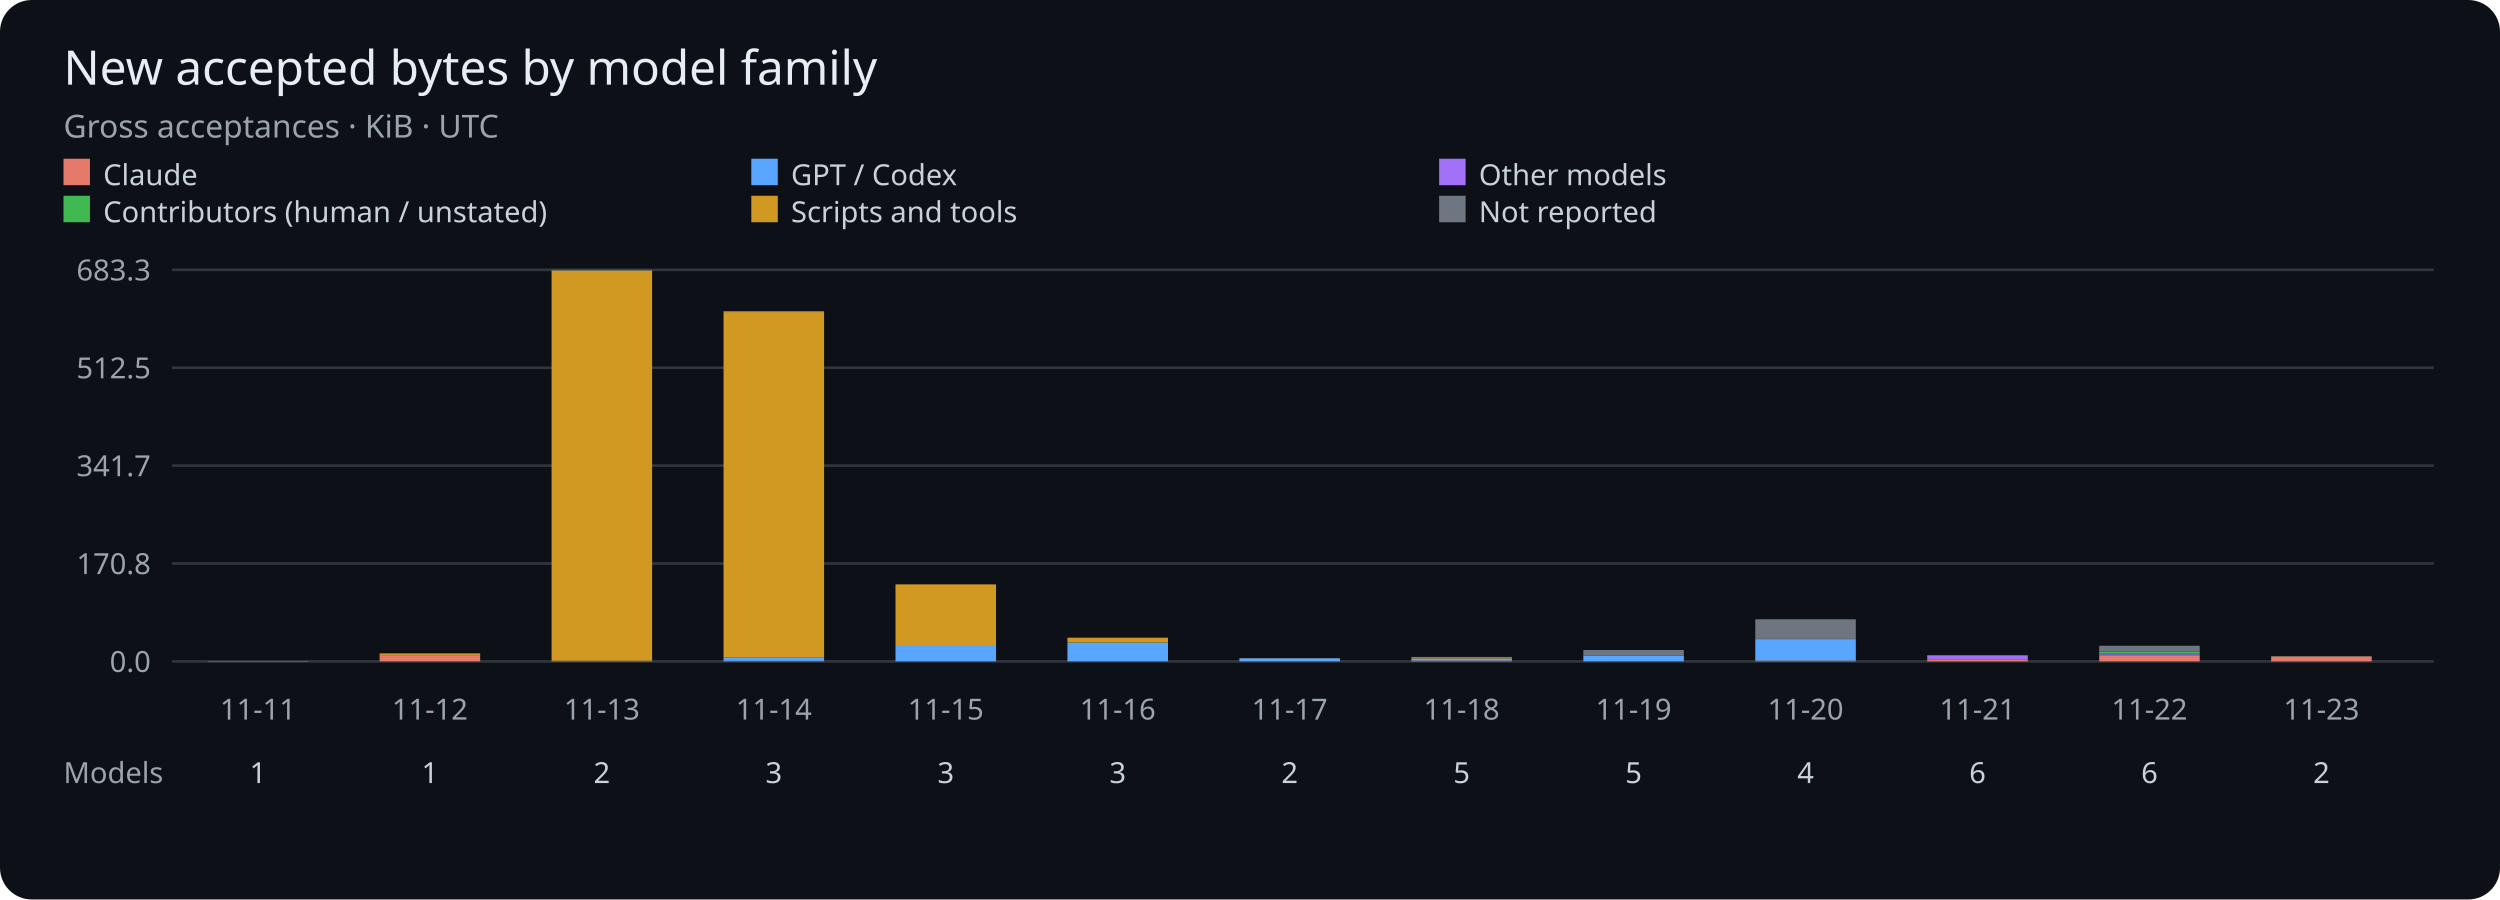
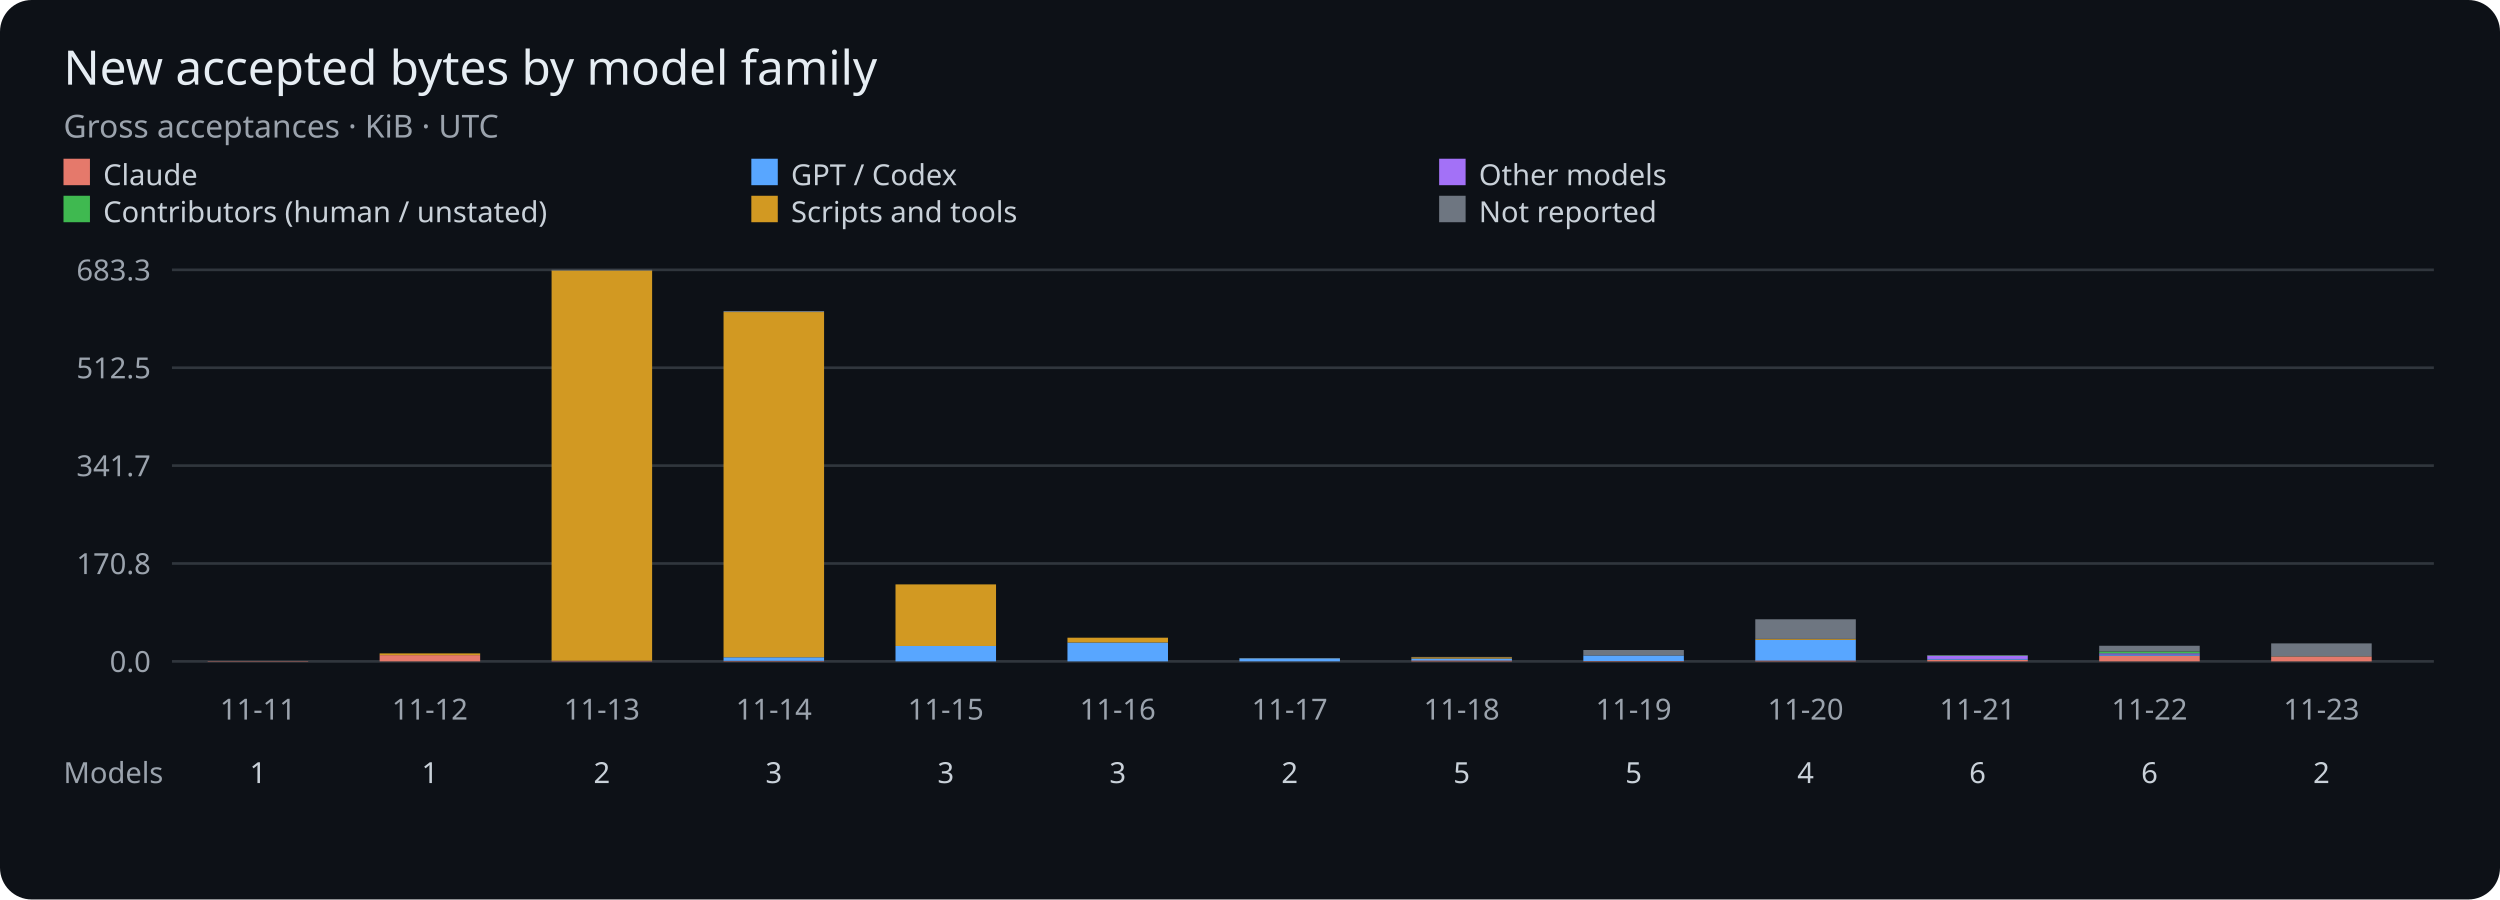
<svg xmlns="http://www.w3.org/2000/svg" viewBox="0 0 945 340" role="img" aria-label="Gross accepted bytes per UTC day by model family">
  <rect width="945" height="340" rx="12" fill="#0d1117" />
  <g font-family="sans-serif">
    <text x="24" y="32" fill="#e6edf3" font-size="18">New accepted bytes by model family</text>
    <text x="24" y="52" fill="#9ba3ad" font-size="12">Gross acceptances · KiB · UTC</text>
    <rect x="24" y="60" width="10" height="10" fill="#e5796b" />
    <text x="39" y="70" fill="#c9d1d9" font-size="11">Claude</text>
    <rect x="284" y="60" width="10" height="10" fill="#58a6ff" />
    <text x="299" y="70" fill="#c9d1d9" font-size="11">GPT / Codex</text>
    <rect x="544" y="60" width="10" height="10" fill="#a371f7" />
    <text x="559" y="70" fill="#c9d1d9" font-size="11">Other models</text>
    <rect x="24" y="74" width="10" height="10" fill="#3fb950" />
    <text x="39" y="84" fill="#c9d1d9" font-size="11">Contributors (human / unstated)</text>
    <rect x="284" y="74" width="10" height="10" fill="#d29922" />
    <text x="299" y="84" fill="#c9d1d9" font-size="11">Scripts and tools</text>
    <rect x="544" y="74" width="10" height="10" fill="#6e7681" />
    <text x="559" y="84" fill="#c9d1d9" font-size="11">Not reported</text>
    <path d="M65 250H920" stroke="#30363d" />
    <text x="57" y="254" fill="#9ba3ad" font-size="11" text-anchor="end">0.0</text>
    <path d="M65 213H920" stroke="#30363d" />
    <text x="57" y="217" fill="#9ba3ad" font-size="11" text-anchor="end">170.8</text>
    <path d="M65 176H920" stroke="#30363d" />
    <text x="57" y="180" fill="#9ba3ad" font-size="11" text-anchor="end">341.7</text>
    <path d="M65 139H920" stroke="#30363d" />
    <text x="57" y="143" fill="#9ba3ad" font-size="11" text-anchor="end">512.5</text>
    <path d="M65 102H920" stroke="#30363d" />
    <text x="57" y="106" fill="#9ba3ad" font-size="11" text-anchor="end">683.3</text>
    <rect x="78.50" y="249.86" width="38.00" height="0.14" fill="#e5796b" />
    <text x="97.50" y="272" fill="#9ba3ad" font-size="11" text-anchor="middle">11-11</text>
    <text x="97.50" y="296" fill="#c9d1d9" font-size="11" text-anchor="middle">1</text>
    <rect x="143.50" y="247.64" width="38.00" height="2.36" fill="#e5796b" />
    <rect x="143.50" y="246.98" width="38.00" height="0.66" fill="#d29922" />
    <text x="162.50" y="272" fill="#9ba3ad" font-size="11" text-anchor="middle">11-12</text>
    <text x="162.50" y="296" fill="#c9d1d9" font-size="11" text-anchor="middle">1</text>
    <rect x="208.50" y="249.81" width="38.00" height="0.19" fill="#e5796b" />
    <rect x="208.50" y="249.75" width="38.00" height="0.05" fill="#58a6ff" />
    <rect x="208.50" y="102.23" width="38.00" height="147.52" fill="#d29922" />
    <rect x="208.50" y="102.00" width="38.00" height="0.23" fill="#6e7681" />
    <text x="227.50" y="272" fill="#9ba3ad" font-size="11" text-anchor="middle">11-13</text>
    <text x="227.50" y="296" fill="#c9d1d9" font-size="11" text-anchor="middle">2</text>
    <rect x="273.50" y="249.79" width="38.00" height="0.21" fill="#e5796b" />
    <rect x="273.50" y="248.45" width="38.00" height="1.34" fill="#58a6ff" />
    <rect x="273.50" y="117.95" width="38.00" height="130.49" fill="#d29922" />
    <rect x="273.50" y="117.56" width="38.00" height="0.40" fill="#6e7681" />
    <text x="292.50" y="272" fill="#9ba3ad" font-size="11" text-anchor="middle">11-14</text>
    <text x="292.50" y="296" fill="#c9d1d9" font-size="11" text-anchor="middle">3</text>
    <rect x="338.50" y="250.00" width="38.00" height="0.00" fill="#e5796b" />
    <rect x="338.50" y="244.18" width="38.00" height="5.82" fill="#58a6ff" />
    <rect x="338.50" y="220.90" width="38.00" height="23.28" fill="#d29922" />
    <text x="357.50" y="272" fill="#9ba3ad" font-size="11" text-anchor="middle">11-15</text>
    <text x="357.50" y="296" fill="#c9d1d9" font-size="11" text-anchor="middle">3</text>
    <rect x="403.50" y="250.00" width="38.00" height="0.00" fill="#e5796b" />
    <rect x="403.50" y="242.87" width="38.00" height="7.13" fill="#58a6ff" />
    <rect x="403.50" y="241.05" width="38.00" height="1.82" fill="#d29922" />
    <rect x="403.50" y="241.05" width="38.00" height="0.00" fill="#6e7681" />
    <text x="422.50" y="272" fill="#9ba3ad" font-size="11" text-anchor="middle">11-16</text>
    <text x="422.50" y="296" fill="#c9d1d9" font-size="11" text-anchor="middle">3</text>
    <rect x="468.50" y="249.99" width="38.00" height="0.01" fill="#e5796b" />
    <rect x="468.50" y="248.83" width="38.00" height="1.16" fill="#58a6ff" />
    <rect x="468.50" y="248.77" width="38.00" height="0.06" fill="#d29922" />
    <text x="487.50" y="272" fill="#9ba3ad" font-size="11" text-anchor="middle">11-17</text>
    <text x="487.50" y="296" fill="#c9d1d9" font-size="11" text-anchor="middle">2</text>
    <rect x="533.50" y="249.66" width="38.00" height="0.34" fill="#e5796b" />
    <rect x="533.50" y="248.92" width="38.00" height="0.74" fill="#58a6ff" />
    <rect x="533.50" y="248.92" width="38.00" height="0.00" fill="#3fb950" />
    <rect x="533.50" y="248.44" width="38.00" height="0.48" fill="#d29922" />
    <rect x="533.50" y="248.32" width="38.00" height="0.12" fill="#6e7681" />
    <text x="552.50" y="272" fill="#9ba3ad" font-size="11" text-anchor="middle">11-18</text>
    <text x="552.50" y="296" fill="#c9d1d9" font-size="11" text-anchor="middle">5</text>
    <rect x="598.50" y="249.86" width="38.00" height="0.14" fill="#e5796b" />
    <rect x="598.50" y="247.76" width="38.00" height="2.10" fill="#58a6ff" />
    <rect x="598.50" y="245.70" width="38.00" height="2.06" fill="#6e7681" />
    <text x="617.50" y="272" fill="#9ba3ad" font-size="11" text-anchor="middle">11-19</text>
    <text x="617.50" y="296" fill="#c9d1d9" font-size="11" text-anchor="middle">5</text>
    <rect x="663.50" y="249.68" width="38.00" height="0.32" fill="#e5796b" />
    <rect x="663.50" y="241.85" width="38.00" height="7.83" fill="#58a6ff" />
    <rect x="663.50" y="241.51" width="38.00" height="0.34" fill="#d29922" />
    <rect x="663.50" y="234.09" width="38.00" height="7.42" fill="#6e7681" />
    <text x="682.50" y="272" fill="#9ba3ad" font-size="11" text-anchor="middle">11-20</text>
    <text x="682.50" y="296" fill="#c9d1d9" font-size="11" text-anchor="middle">4</text>
    <rect x="728.50" y="249.37" width="38.00" height="0.63" fill="#e5796b" />
    <rect x="728.50" y="249.09" width="38.00" height="0.28" fill="#58a6ff" />
    <rect x="728.50" y="247.79" width="38.00" height="1.30" fill="#a371f7" />
    <rect x="728.50" y="247.63" width="38.00" height="0.16" fill="#3fb950" />
    <rect x="728.50" y="247.61" width="38.00" height="0.02" fill="#d29922" />
    <rect x="728.50" y="247.60" width="38.00" height="0.01" fill="#6e7681" />
    <text x="747.50" y="272" fill="#9ba3ad" font-size="11" text-anchor="middle">11-21</text>
    <text x="747.50" y="296" fill="#c9d1d9" font-size="11" text-anchor="middle">6</text>
    <rect x="793.50" y="247.86" width="38.00" height="2.14" fill="#e5796b" />
    <rect x="793.50" y="247.44" width="38.00" height="0.42" fill="#58a6ff" />
    <rect x="793.50" y="246.95" width="38.00" height="0.49" fill="#a371f7" />
    <rect x="793.50" y="246.25" width="38.00" height="0.70" fill="#3fb950" />
    <rect x="793.50" y="244.10" width="38.00" height="2.15" fill="#6e7681" />
    <text x="812.50" y="272" fill="#9ba3ad" font-size="11" text-anchor="middle">11-22</text>
    <text x="812.50" y="296" fill="#c9d1d9" font-size="11" text-anchor="middle">6</text>
    <rect x="858.50" y="248.11" width="38.00" height="1.89" fill="#e5796b" />
    <rect x="858.50" y="248.09" width="38.00" height="0.02" fill="#58a6ff" />
    <rect x="858.50" y="248.04" width="38.00" height="0.05" fill="#3fb950" />
-     <rect x="858.50" y="248.02" width="38.00" height="0.02" fill="#6e7681" />
+     <rect x="858.50" y="243.20" width="38.00" height="4.85" fill="#6e7681" />
    <text x="877.50" y="272" fill="#9ba3ad" font-size="11" text-anchor="middle">11-23</text>
    <text x="877.50" y="296" fill="#c9d1d9" font-size="11" text-anchor="middle">2</text>
    <text x="24" y="296" fill="#9ba3ad" font-size="11">Models</text>
  </g>
</svg>
